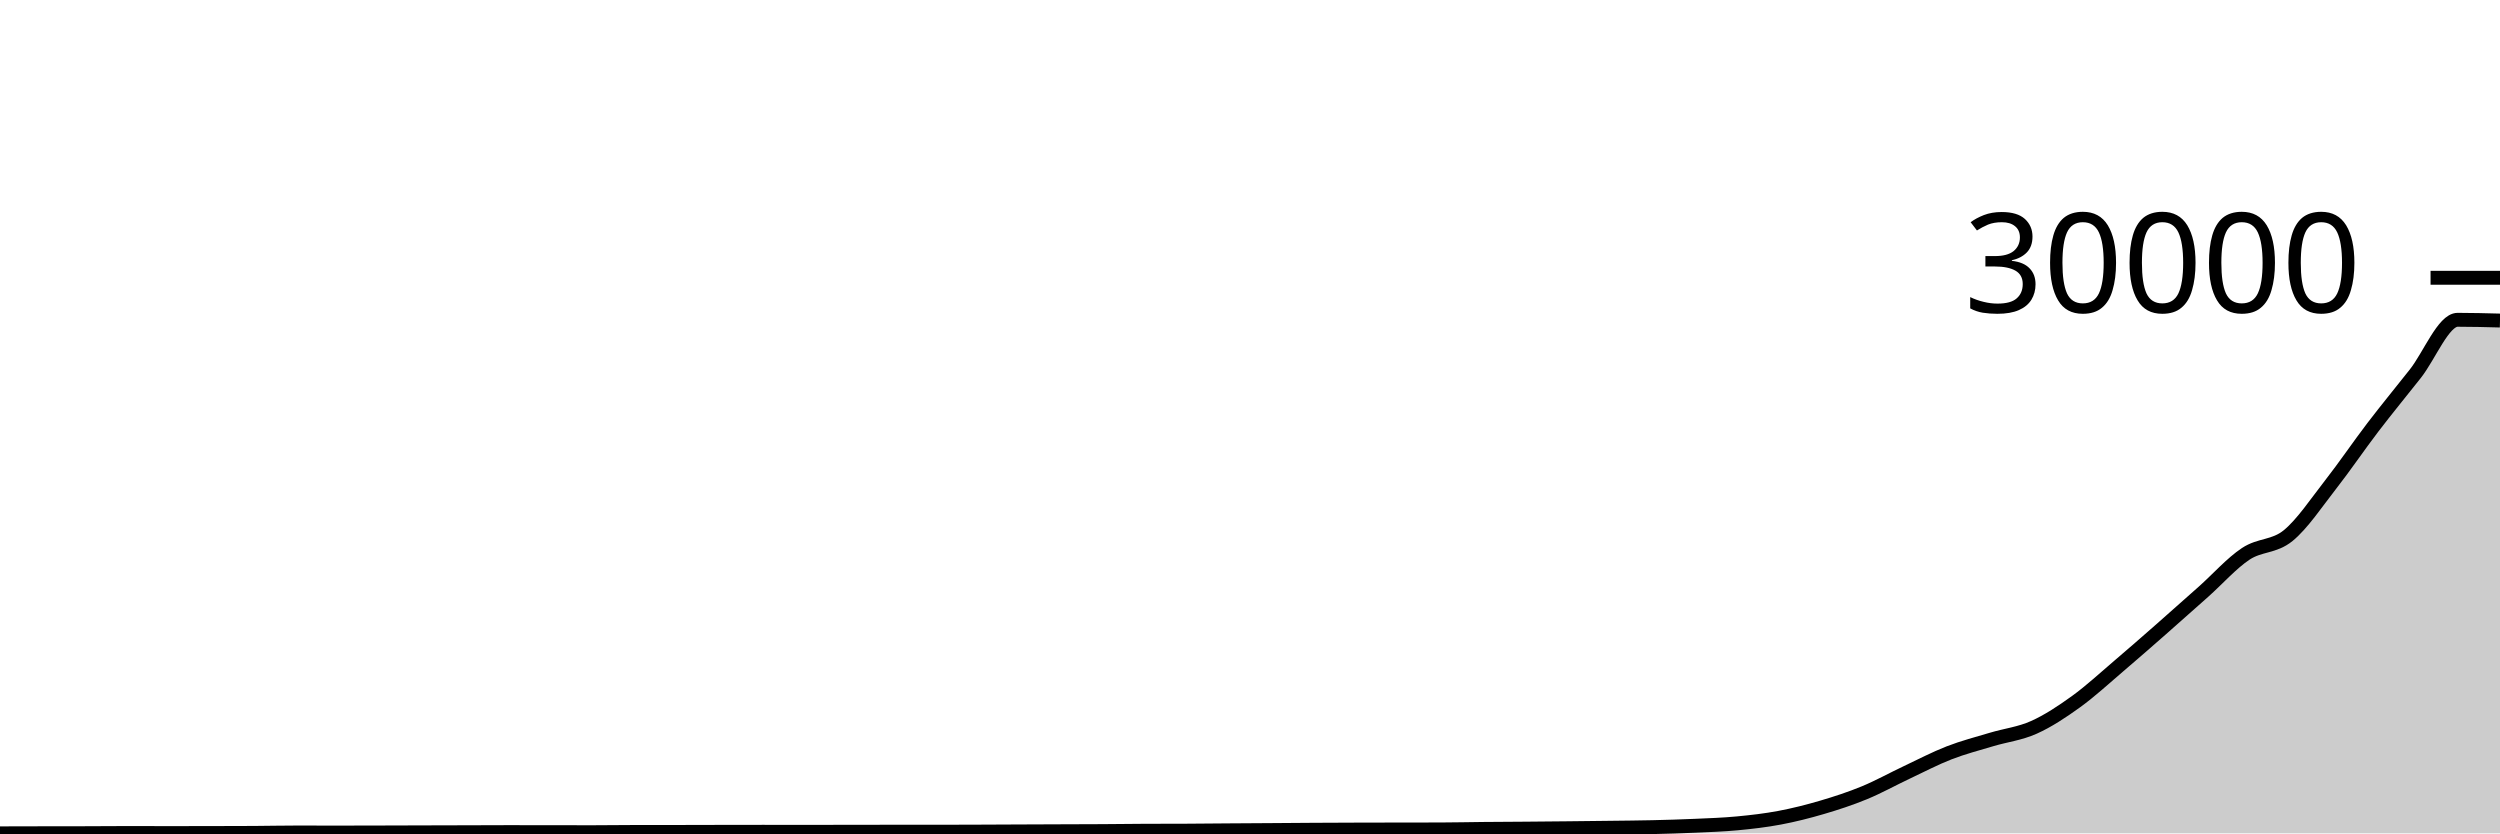
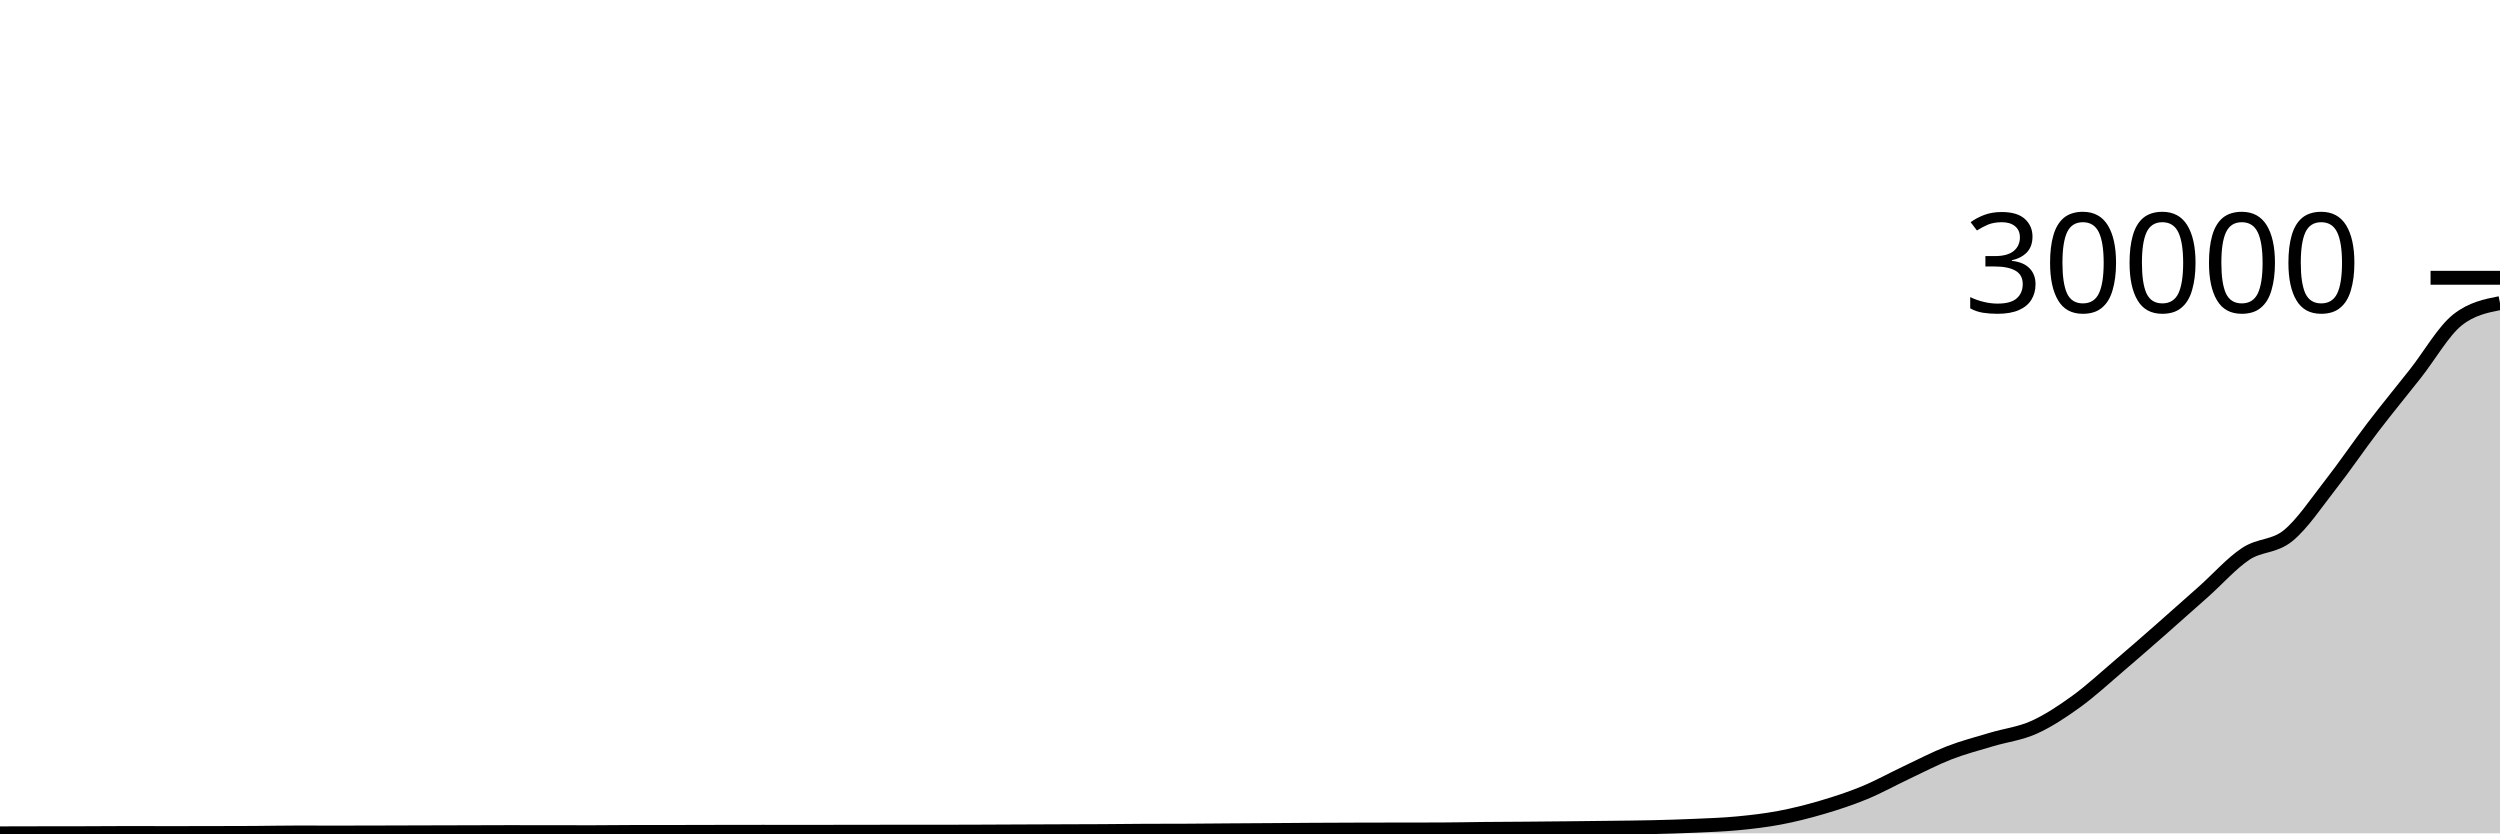
<svg xmlns="http://www.w3.org/2000/svg" viewBox="0 0 180 60">
  <g transform="translate(0,20)">
-     <path class="area" fill="rgba(0, 0, 0, 0.2)" d="M0,40C1.017,39.998,2.034,39.995,3.051,39.993C4.068,39.992,5.085,39.992,6.102,39.989C7.119,39.987,8.136,39.976,9.153,39.976C10.169,39.976,11.186,39.981,12.203,39.981C13.22,39.981,14.237,39.98,15.254,39.977C16.271,39.975,17.288,39.974,18.305,39.968C19.322,39.962,20.339,39.939,21.356,39.939C22.373,39.939,23.39,39.943,24.407,39.943C25.424,39.943,26.441,39.94,27.458,39.937C28.475,39.935,29.492,39.931,30.508,39.928C31.525,39.925,32.542,39.923,33.559,39.92C34.576,39.917,35.593,39.911,36.61,39.911C37.627,39.911,38.644,39.914,39.661,39.915C40.678,39.916,41.695,39.918,42.712,39.918C43.729,39.918,44.746,39.901,45.763,39.9C46.78,39.899,47.797,39.9,48.814,39.899C49.831,39.898,50.847,39.894,51.864,39.892C52.881,39.89,53.898,39.888,54.915,39.888C55.932,39.888,56.949,39.89,57.966,39.89C58.983,39.89,60,39.888,61.017,39.887C62.034,39.886,63.051,39.882,64.068,39.882C65.085,39.882,66.102,39.883,67.119,39.883C68.136,39.883,69.153,39.88,70.169,39.876C71.186,39.873,72.203,39.866,73.22,39.862C74.237,39.857,75.254,39.853,76.271,39.85C77.288,39.846,78.305,39.845,79.322,39.839C80.339,39.833,81.356,39.818,82.373,39.814C83.39,39.809,84.407,39.811,85.424,39.807C86.441,39.803,87.458,39.79,88.475,39.783C89.492,39.776,90.508,39.771,91.525,39.764C92.542,39.758,93.559,39.748,94.576,39.742C95.593,39.736,96.61,39.732,97.627,39.729C98.644,39.725,99.661,39.725,100.678,39.723C101.695,39.722,102.712,39.722,103.729,39.719C104.746,39.717,105.763,39.692,106.78,39.682C107.797,39.672,108.814,39.669,109.831,39.661C110.847,39.652,111.864,39.643,112.881,39.633C113.898,39.622,114.915,39.611,115.932,39.598C116.949,39.585,117.966,39.578,118.983,39.554C120,39.531,121.017,39.501,122.034,39.456C123.051,39.41,124.068,39.378,125.085,39.281C126.102,39.185,127.119,39.068,128.136,38.876C129.153,38.684,130.169,38.429,131.186,38.129C132.203,37.83,133.22,37.499,134.237,37.079C135.254,36.66,136.271,36.092,137.288,35.613C138.305,35.134,139.322,34.599,140.339,34.204C141.356,33.809,142.373,33.549,143.39,33.243C144.407,32.937,145.424,32.826,146.441,32.37C147.458,31.914,148.475,31.24,149.492,30.506C150.508,29.771,151.525,28.828,152.542,27.963C153.559,27.098,154.576,26.206,155.593,25.314C156.61,24.422,157.627,23.516,158.644,22.61C159.661,21.704,160.678,20.55,161.695,19.876C162.712,19.201,163.729,19.394,164.746,18.565C165.763,17.735,166.78,16.199,167.797,14.899C168.814,13.599,169.831,12.097,170.847,10.766C171.864,9.435,172.881,8.204,173.898,6.914C174.915,5.624,175.932,3.025,176.949,3.025C177.966,3.025,178.983,3.052,180,3.079L180,40C178.983,40,177.966,40,176.949,40C175.932,40,174.915,40,173.898,40C172.881,40,171.864,40,170.847,40C169.831,40,168.814,40,167.797,40C166.78,40,165.763,40,164.746,40C163.729,40,162.712,40,161.695,40C160.678,40,159.661,40,158.644,40C157.627,40,156.61,40,155.593,40C154.576,40,153.559,40,152.542,40C151.525,40,150.508,40,149.492,40C148.475,40,147.458,40,146.441,40C145.424,40,144.407,40,143.39,40C142.373,40,141.356,40,140.339,40C139.322,40,138.305,40,137.288,40C136.271,40,135.254,40,134.237,40C133.22,40,132.203,40,131.186,40C130.169,40,129.153,40,128.136,40C127.119,40,126.102,40,125.085,40C124.068,40,123.051,40,122.034,40C121.017,40,120,40,118.983,40C117.966,40,116.949,40,115.932,40C114.915,40,113.898,40,112.881,40C111.864,40,110.847,40,109.831,40C108.814,40,107.797,40,106.78,40C105.763,40,104.746,40,103.729,40C102.712,40,101.695,40,100.678,40C99.661,40,98.644,40,97.627,40C96.61,40,95.593,40,94.576,40C93.559,40,92.542,40,91.525,40C90.508,40,89.492,40,88.475,40C87.458,40,86.441,40,85.424,40C84.407,40,83.39,40,82.373,40C81.356,40,80.339,40,79.322,40C78.305,40,77.288,40,76.271,40C75.254,40,74.237,40,73.22,40C72.203,40,71.186,40,70.169,40C69.153,40,68.136,40,67.119,40C66.102,40,65.085,40,64.068,40C63.051,40,62.034,40,61.017,40C60,40,58.983,40,57.966,40C56.949,40,55.932,40,54.915,40C53.898,40,52.881,40,51.864,40C50.847,40,49.831,40,48.814,40C47.797,40,46.78,40,45.763,40C44.746,40,43.729,40,42.712,40C41.695,40,40.678,40,39.661,40C38.644,40,37.627,40,36.61,40C35.593,40,34.576,40,33.559,40C32.542,40,31.525,40,30.508,40C29.492,40,28.475,40,27.458,40C26.441,40,25.424,40,24.407,40C23.39,40,22.373,40,21.356,40C20.339,40,19.322,40,18.305,40C17.288,40,16.271,40,15.254,40C14.237,40,13.22,40,12.203,40C11.186,40,10.169,40,9.153,40C8.136,40,7.119,40,6.102,40C5.085,40,4.068,40,3.051,40C2.034,40,1.017,40,0,40Z" />
-     <path class="line" stroke="black" fill="none" d="M0,40C1.017,39.998,2.034,39.995,3.051,39.993C4.068,39.992,5.085,39.992,6.102,39.989C7.119,39.987,8.136,39.976,9.153,39.976C10.169,39.976,11.186,39.981,12.203,39.981C13.22,39.981,14.237,39.98,15.254,39.977C16.271,39.975,17.288,39.974,18.305,39.968C19.322,39.962,20.339,39.939,21.356,39.939C22.373,39.939,23.39,39.943,24.407,39.943C25.424,39.943,26.441,39.94,27.458,39.937C28.475,39.935,29.492,39.931,30.508,39.928C31.525,39.925,32.542,39.923,33.559,39.92C34.576,39.917,35.593,39.911,36.61,39.911C37.627,39.911,38.644,39.914,39.661,39.915C40.678,39.916,41.695,39.918,42.712,39.918C43.729,39.918,44.746,39.901,45.763,39.9C46.78,39.899,47.797,39.9,48.814,39.899C49.831,39.898,50.847,39.894,51.864,39.892C52.881,39.89,53.898,39.888,54.915,39.888C55.932,39.888,56.949,39.89,57.966,39.89C58.983,39.89,60,39.888,61.017,39.887C62.034,39.886,63.051,39.882,64.068,39.882C65.085,39.882,66.102,39.883,67.119,39.883C68.136,39.883,69.153,39.88,70.169,39.876C71.186,39.873,72.203,39.866,73.22,39.862C74.237,39.857,75.254,39.853,76.271,39.85C77.288,39.846,78.305,39.845,79.322,39.839C80.339,39.833,81.356,39.818,82.373,39.814C83.39,39.809,84.407,39.811,85.424,39.807C86.441,39.803,87.458,39.79,88.475,39.783C89.492,39.776,90.508,39.771,91.525,39.764C92.542,39.758,93.559,39.748,94.576,39.742C95.593,39.736,96.61,39.732,97.627,39.729C98.644,39.725,99.661,39.725,100.678,39.723C101.695,39.722,102.712,39.722,103.729,39.719C104.746,39.717,105.763,39.692,106.78,39.682C107.797,39.672,108.814,39.669,109.831,39.661C110.847,39.652,111.864,39.643,112.881,39.633C113.898,39.622,114.915,39.611,115.932,39.598C116.949,39.585,117.966,39.578,118.983,39.554C120,39.531,121.017,39.501,122.034,39.456C123.051,39.41,124.068,39.378,125.085,39.281C126.102,39.185,127.119,39.068,128.136,38.876C129.153,38.684,130.169,38.429,131.186,38.129C132.203,37.83,133.22,37.499,134.237,37.079C135.254,36.66,136.271,36.092,137.288,35.613C138.305,35.134,139.322,34.599,140.339,34.204C141.356,33.809,142.373,33.549,143.39,33.243C144.407,32.937,145.424,32.826,146.441,32.37C147.458,31.914,148.475,31.24,149.492,30.506C150.508,29.771,151.525,28.828,152.542,27.963C153.559,27.098,154.576,26.206,155.593,25.314C156.61,24.422,157.627,23.516,158.644,22.61C159.661,21.704,160.678,20.55,161.695,19.876C162.712,19.201,163.729,19.394,164.746,18.565C165.763,17.735,166.78,16.199,167.797,14.899C168.814,13.599,169.831,12.097,170.847,10.766C171.864,9.435,172.881,8.204,173.898,6.914C174.915,5.624,175.932,3.025,176.949,3.025C177.966,3.025,178.983,3.052,180,3.079" />
+     <path class="area" fill="rgba(0, 0, 0, 0.2)" d="M0,40C1.017,39.998,2.034,39.995,3.051,39.993C4.068,39.992,5.085,39.992,6.102,39.989C7.119,39.987,8.136,39.976,9.153,39.976C10.169,39.976,11.186,39.981,12.203,39.981C13.22,39.981,14.237,39.98,15.254,39.977C16.271,39.975,17.288,39.974,18.305,39.968C19.322,39.962,20.339,39.939,21.356,39.939C22.373,39.939,23.39,39.943,24.407,39.943C25.424,39.943,26.441,39.94,27.458,39.937C28.475,39.935,29.492,39.931,30.508,39.928C31.525,39.925,32.542,39.923,33.559,39.92C34.576,39.917,35.593,39.911,36.61,39.911C37.627,39.911,38.644,39.914,39.661,39.915C40.678,39.916,41.695,39.918,42.712,39.918C43.729,39.918,44.746,39.901,45.763,39.9C46.78,39.899,47.797,39.9,48.814,39.899C49.831,39.898,50.847,39.894,51.864,39.892C52.881,39.89,53.898,39.888,54.915,39.888C55.932,39.888,56.949,39.89,57.966,39.89C58.983,39.89,60,39.888,61.017,39.887C62.034,39.886,63.051,39.882,64.068,39.882C65.085,39.882,66.102,39.883,67.119,39.883C68.136,39.883,69.153,39.88,70.169,39.876C71.186,39.873,72.203,39.866,73.22,39.862C74.237,39.857,75.254,39.853,76.271,39.85C77.288,39.846,78.305,39.845,79.322,39.839C80.339,39.833,81.356,39.818,82.373,39.814C83.39,39.809,84.407,39.811,85.424,39.807C86.441,39.803,87.458,39.79,88.475,39.783C89.492,39.776,90.508,39.771,91.525,39.764C92.542,39.758,93.559,39.748,94.576,39.742C95.593,39.736,96.61,39.732,97.627,39.729C98.644,39.725,99.661,39.725,100.678,39.723C101.695,39.722,102.712,39.722,103.729,39.719C104.746,39.717,105.763,39.692,106.78,39.682C107.797,39.672,108.814,39.669,109.831,39.661C110.847,39.652,111.864,39.643,112.881,39.633C113.898,39.622,114.915,39.611,115.932,39.598C116.949,39.585,117.966,39.578,118.983,39.554C120,39.531,121.017,39.501,122.034,39.456C123.051,39.41,124.068,39.378,125.085,39.281C126.102,39.185,127.119,39.068,128.136,38.876C129.153,38.684,130.169,38.429,131.186,38.129C132.203,37.83,133.22,37.499,134.237,37.079C135.254,36.66,136.271,36.092,137.288,35.613C138.305,35.134,139.322,34.599,140.339,34.204C141.356,33.809,142.373,33.549,143.39,33.243C144.407,32.937,145.424,32.826,146.441,32.37C147.458,31.914,148.475,31.24,149.492,30.506C150.508,29.771,151.525,28.828,152.542,27.963C153.559,27.098,154.576,26.206,155.593,25.314C156.61,24.422,157.627,23.516,158.644,22.61C159.661,21.704,160.678,20.55,161.695,19.876C162.712,19.201,163.729,19.394,164.746,18.565C165.763,17.735,166.78,16.199,167.797,14.899C168.814,13.599,169.831,12.097,170.847,10.766C171.864,9.435,172.881,8.204,173.898,6.914C174.915,5.624,175.932,3.825,176.949,3.025C177.966,2.224,178.983,2.024,180,1.824L180,40C178.983,40,177.966,40,176.949,40C175.932,40,174.915,40,173.898,40C172.881,40,171.864,40,170.847,40C169.831,40,168.814,40,167.797,40C166.78,40,165.763,40,164.746,40C163.729,40,162.712,40,161.695,40C160.678,40,159.661,40,158.644,40C157.627,40,156.61,40,155.593,40C154.576,40,153.559,40,152.542,40C151.525,40,150.508,40,149.492,40C148.475,40,147.458,40,146.441,40C145.424,40,144.407,40,143.39,40C142.373,40,141.356,40,140.339,40C139.322,40,138.305,40,137.288,40C136.271,40,135.254,40,134.237,40C133.22,40,132.203,40,131.186,40C130.169,40,129.153,40,128.136,40C127.119,40,126.102,40,125.085,40C124.068,40,123.051,40,122.034,40C121.017,40,120,40,118.983,40C117.966,40,116.949,40,115.932,40C114.915,40,113.898,40,112.881,40C111.864,40,110.847,40,109.831,40C108.814,40,107.797,40,106.78,40C105.763,40,104.746,40,103.729,40C102.712,40,101.695,40,100.678,40C99.661,40,98.644,40,97.627,40C96.61,40,95.593,40,94.576,40C93.559,40,92.542,40,91.525,40C90.508,40,89.492,40,88.475,40C87.458,40,86.441,40,85.424,40C84.407,40,83.39,40,82.373,40C81.356,40,80.339,40,79.322,40C78.305,40,77.288,40,76.271,40C75.254,40,74.237,40,73.22,40C72.203,40,71.186,40,70.169,40C69.153,40,68.136,40,67.119,40C66.102,40,65.085,40,64.068,40C63.051,40,62.034,40,61.017,40C60,40,58.983,40,57.966,40C56.949,40,55.932,40,54.915,40C53.898,40,52.881,40,51.864,40C50.847,40,49.831,40,48.814,40C47.797,40,46.78,40,45.763,40C44.746,40,43.729,40,42.712,40C41.695,40,40.678,40,39.661,40C38.644,40,37.627,40,36.61,40C35.593,40,34.576,40,33.559,40C32.542,40,31.525,40,30.508,40C29.492,40,28.475,40,27.458,40C26.441,40,25.424,40,24.407,40C23.39,40,22.373,40,21.356,40C20.339,40,19.322,40,18.305,40C17.288,40,16.271,40,15.254,40C14.237,40,13.22,40,12.203,40C11.186,40,10.169,40,9.153,40C8.136,40,7.119,40,6.102,40C5.085,40,4.068,40,3.051,40C2.034,40,1.017,40,0,40Z" />
+     <path class="line" stroke="black" fill="none" d="M0,40C1.017,39.998,2.034,39.995,3.051,39.993C4.068,39.992,5.085,39.992,6.102,39.989C7.119,39.987,8.136,39.976,9.153,39.976C10.169,39.976,11.186,39.981,12.203,39.981C13.22,39.981,14.237,39.98,15.254,39.977C16.271,39.975,17.288,39.974,18.305,39.968C19.322,39.962,20.339,39.939,21.356,39.939C22.373,39.939,23.39,39.943,24.407,39.943C25.424,39.943,26.441,39.94,27.458,39.937C28.475,39.935,29.492,39.931,30.508,39.928C31.525,39.925,32.542,39.923,33.559,39.92C34.576,39.917,35.593,39.911,36.61,39.911C37.627,39.911,38.644,39.914,39.661,39.915C40.678,39.916,41.695,39.918,42.712,39.918C43.729,39.918,44.746,39.901,45.763,39.9C46.78,39.899,47.797,39.9,48.814,39.899C49.831,39.898,50.847,39.894,51.864,39.892C52.881,39.89,53.898,39.888,54.915,39.888C55.932,39.888,56.949,39.89,57.966,39.89C58.983,39.89,60,39.888,61.017,39.887C62.034,39.886,63.051,39.882,64.068,39.882C65.085,39.882,66.102,39.883,67.119,39.883C68.136,39.883,69.153,39.88,70.169,39.876C71.186,39.873,72.203,39.866,73.22,39.862C74.237,39.857,75.254,39.853,76.271,39.85C77.288,39.846,78.305,39.845,79.322,39.839C80.339,39.833,81.356,39.818,82.373,39.814C83.39,39.809,84.407,39.811,85.424,39.807C86.441,39.803,87.458,39.79,88.475,39.783C89.492,39.776,90.508,39.771,91.525,39.764C92.542,39.758,93.559,39.748,94.576,39.742C95.593,39.736,96.61,39.732,97.627,39.729C98.644,39.725,99.661,39.725,100.678,39.723C101.695,39.722,102.712,39.722,103.729,39.719C104.746,39.717,105.763,39.692,106.78,39.682C107.797,39.672,108.814,39.669,109.831,39.661C110.847,39.652,111.864,39.643,112.881,39.633C113.898,39.622,114.915,39.611,115.932,39.598C116.949,39.585,117.966,39.578,118.983,39.554C120,39.531,121.017,39.501,122.034,39.456C123.051,39.41,124.068,39.378,125.085,39.281C126.102,39.185,127.119,39.068,128.136,38.876C129.153,38.684,130.169,38.429,131.186,38.129C132.203,37.83,133.22,37.499,134.237,37.079C135.254,36.66,136.271,36.092,137.288,35.613C138.305,35.134,139.322,34.599,140.339,34.204C141.356,33.809,142.373,33.549,143.39,33.243C144.407,32.937,145.424,32.826,146.441,32.37C147.458,31.914,148.475,31.24,149.492,30.506C150.508,29.771,151.525,28.828,152.542,27.963C153.559,27.098,154.576,26.206,155.593,25.314C156.61,24.422,157.627,23.516,158.644,22.61C159.661,21.704,160.678,20.55,161.695,19.876C162.712,19.201,163.729,19.394,164.746,18.565C165.763,17.735,166.78,16.199,167.797,14.899C168.814,13.599,169.831,12.097,170.847,10.766C171.864,9.435,172.881,8.204,173.898,6.914C174.915,5.624,175.932,3.825,176.949,3.025C177.966,2.224,178.983,2.024,180,1.824" />
    <path class="axis-ceiling" stroke-width="1" stroke="black" fill="none" d="M175,0L180,0" />
    <text class="axis-ceiling-label" font-family="sans-serif" text-anchor="end" font-size="10px" x="170" y="2.5">30000</text>
  </g>
</svg>
